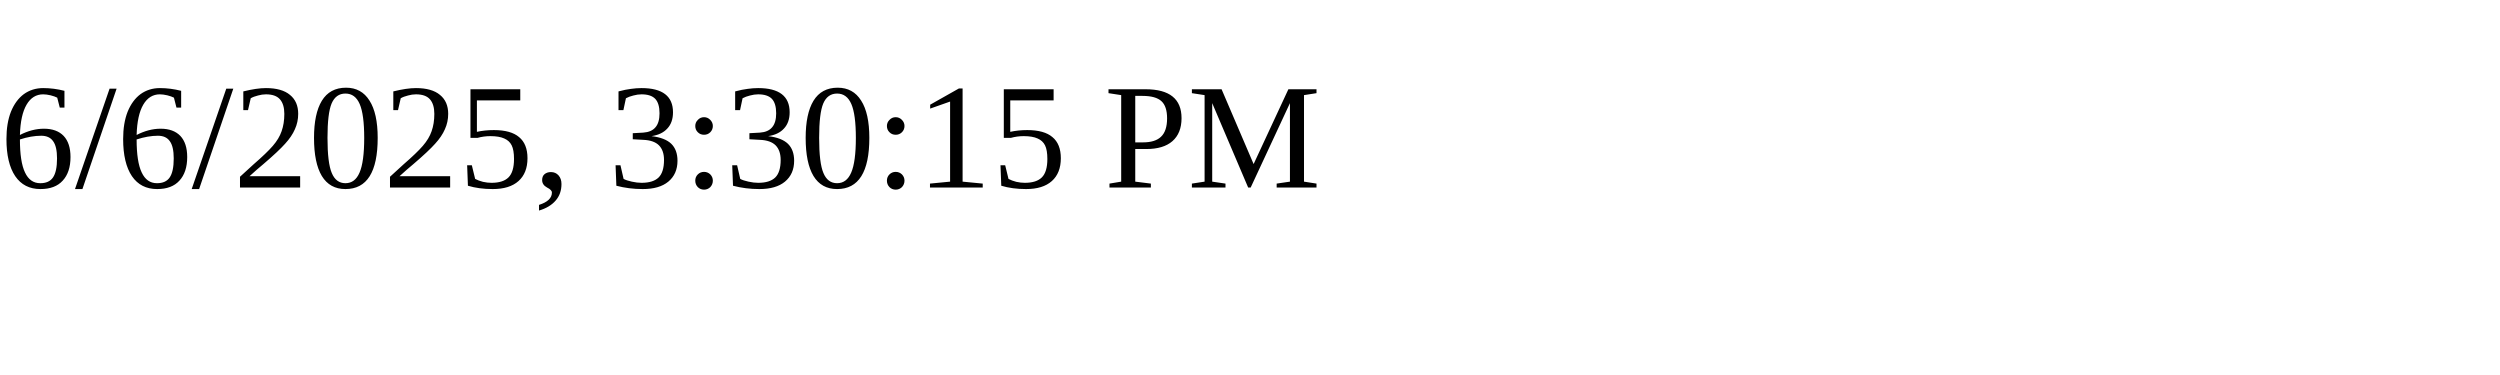
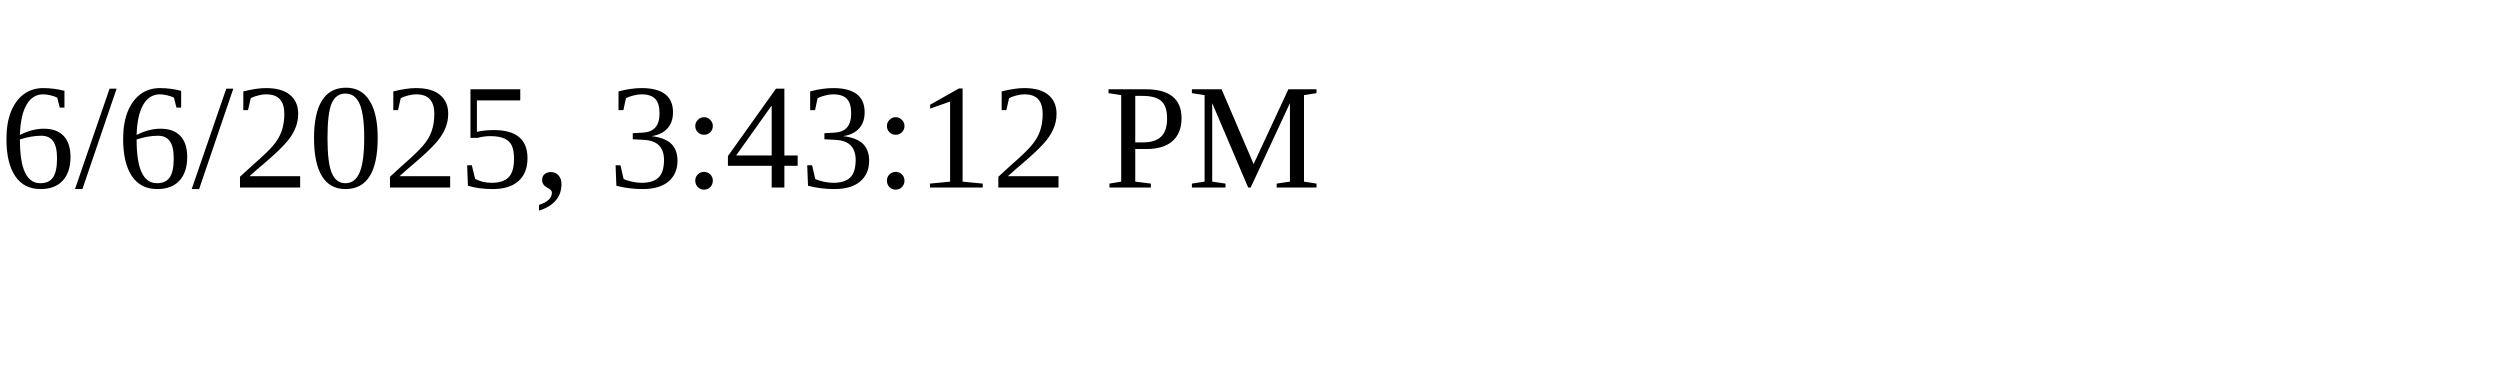
<svg xmlns="http://www.w3.org/2000/svg" height="30" width="200">
-   <text x="0" y="15">6/6/2025, 3:30:15 PM</text>
+   <text x="0" y="15">6/6/2025, 3:43:12 PM</text>
</svg>
